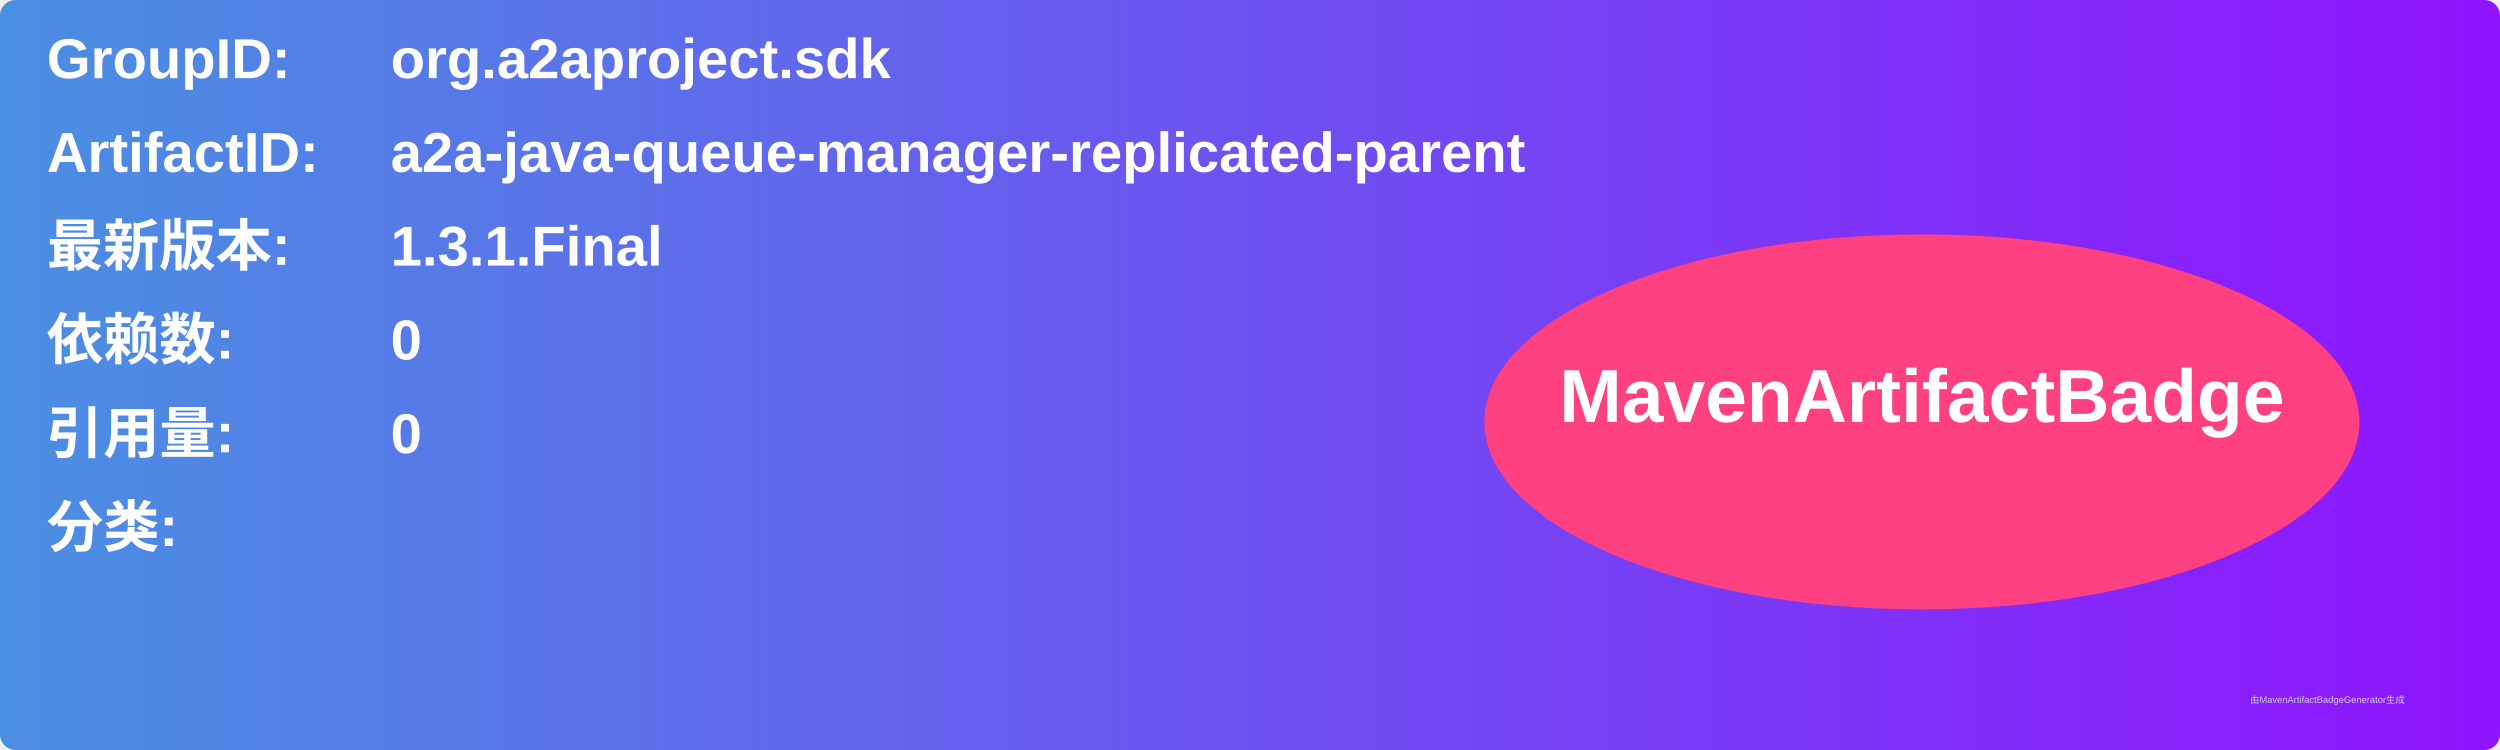
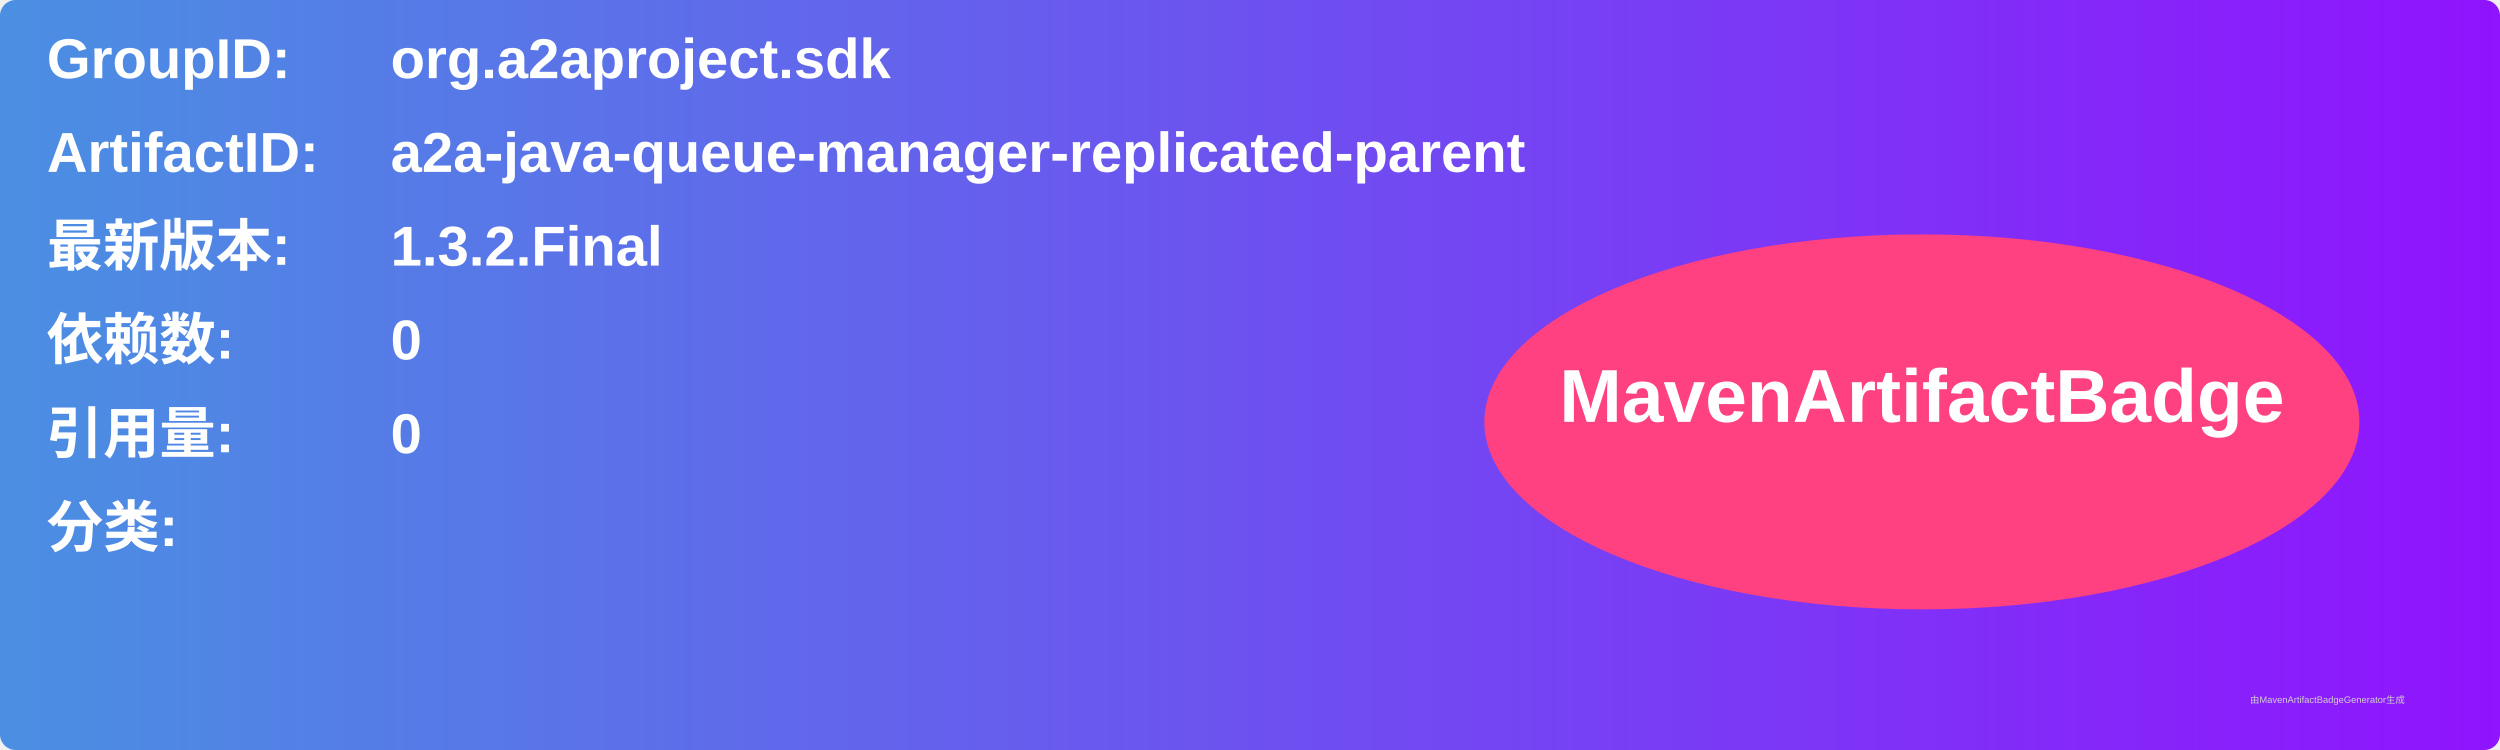
<svg xmlns="http://www.w3.org/2000/svg" width="800" height="240" viewBox="0 0 800 240">
  <linearGradient id="grad" x1="0%" y1="0%" x2="100%" y2="0%">
    <stop offset="0%" stop-color="#4a90e2" />
    <stop offset="100%" stop-color="#9013fe" />
  </linearGradient>
  <rect width="100%" height="100%" rx="5" ry="5" fill="url(#grad)" />
  <g transform="translate(15, 15)">
    <text x="0" y="10" font-family="Arial" font-size="18" fill="white" font-weight="bold" width="260">GroupID:</text>
    <text x="110" y="10" font-family="Arial" font-size="18" fill="white" font-weight="bold" width="460">org.a2aproject.sdk</text>
    <text x="0" y="40" font-family="Arial" font-size="18" fill="white" font-weight="bold" width="260">ArtifactID:</text>
    <text x="110" y="40" font-family="Arial" font-size="18" fill="white" font-weight="bold" width="460">a2a-java-queue-manager-replicated-parent</text>
    <text x="0" y="70" font-family="Arial" font-size="18" fill="white" font-weight="bold">最新版本:</text>
    <text x="110" y="70" font-family="Arial" font-size="18" fill="white" font-weight="bold">
-       <tspan font-weight="bold">1.3.1.Final</tspan>
+       <tspan font-weight="bold">1.3.2.Final</tspan>
    </text>
    <text x="0" y="100" font-family="Arial" font-size="18" fill="white" font-weight="bold">依赖数: </text>
    <text x="110" y="100" font-family="Arial" font-size="18" fill="white">
      <tspan font-weight="bold">0</tspan>
    </text>
    <text x="0" y="130" font-family="Arial" font-size="18" fill="white" font-weight="bold">引用量: </text>
    <text x="110" y="130" font-family="Arial" font-size="18" fill="white">
      <tspan font-weight="bold">0</tspan>
    </text>
    <text x="0" y="160" font-family="Arial" font-size="18" fill="white" font-weight="bold">分类:</text>
    <text x="10" y="190" font-family="Arial" font-size="10" fill="white">
      <tspan font-weight="bold" />
    </text>
    <ellipse cx="600" cy="120" rx="140" ry="60" fill="#ff4081" />
    <text x="600" y="120" text-anchor="middle" font-family="Arial" font-size="24" fill="white" font-weight="bold">MavenArtifactBadge</text>
  </g>
  <text x="720" y="225" font-family="Arial" font-size="3" fill="#d0d0d0">由MavenArtifactBadgeGenerator生成</text>
</svg>
